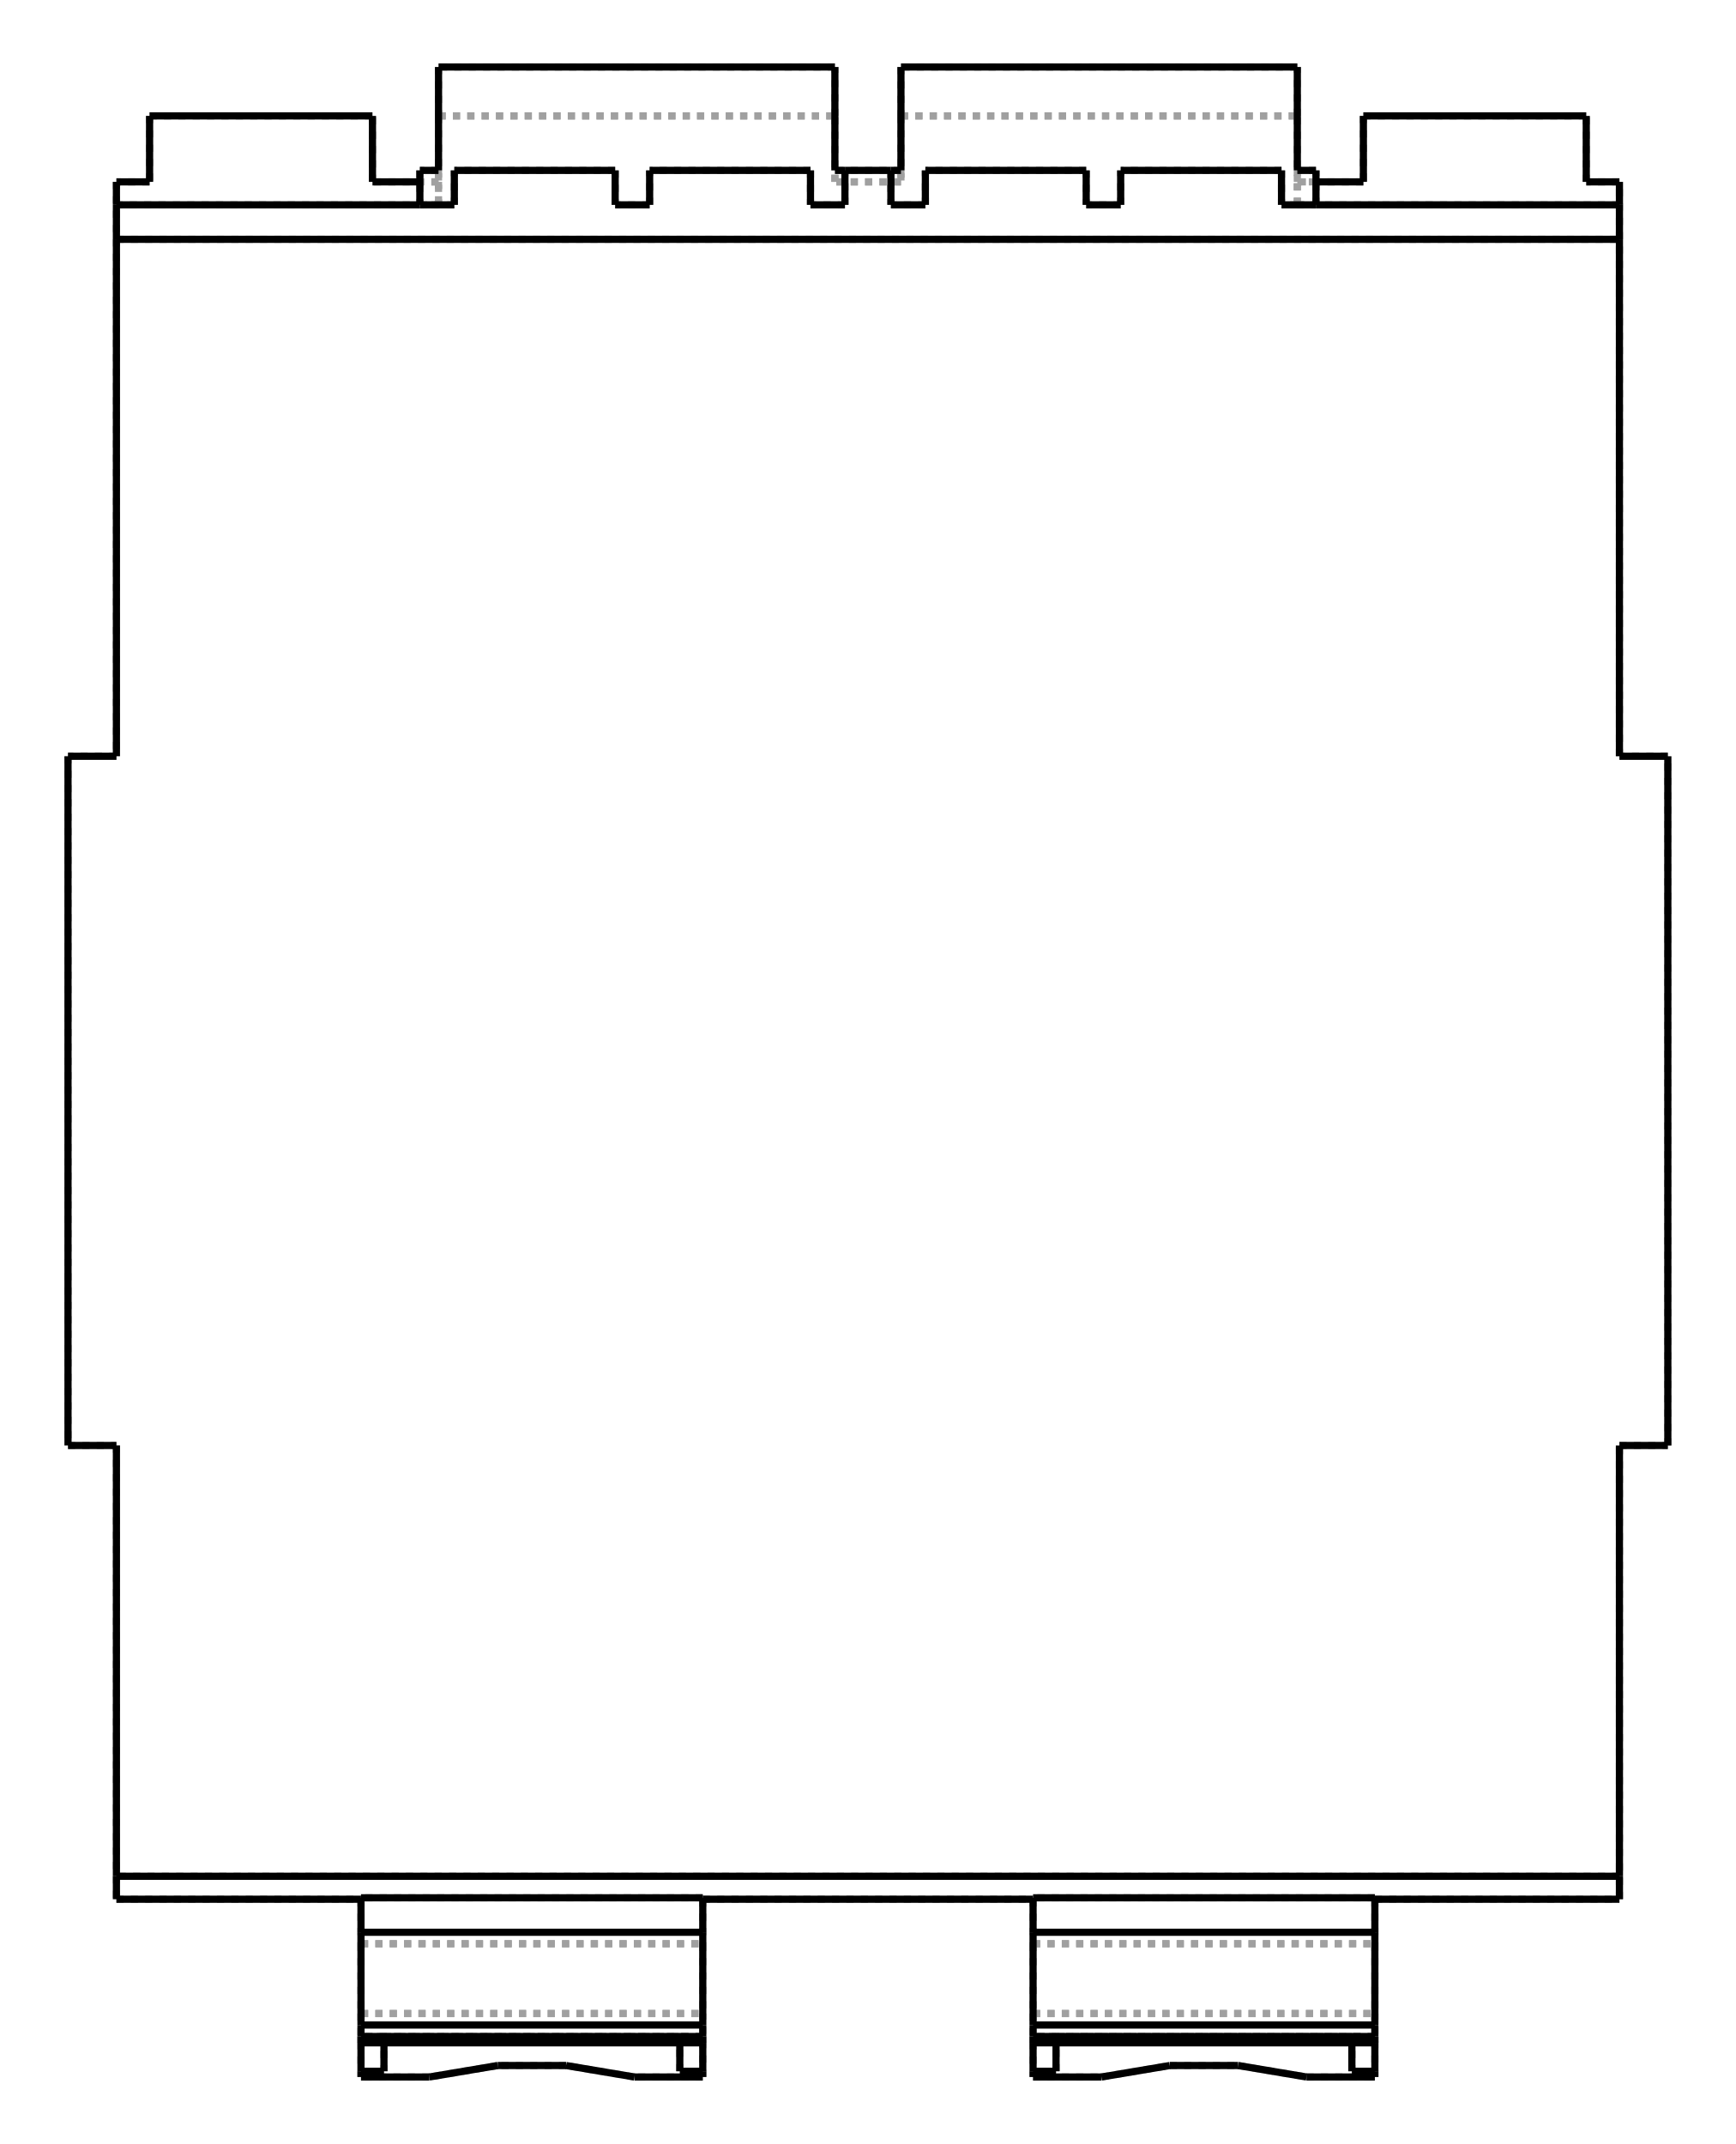
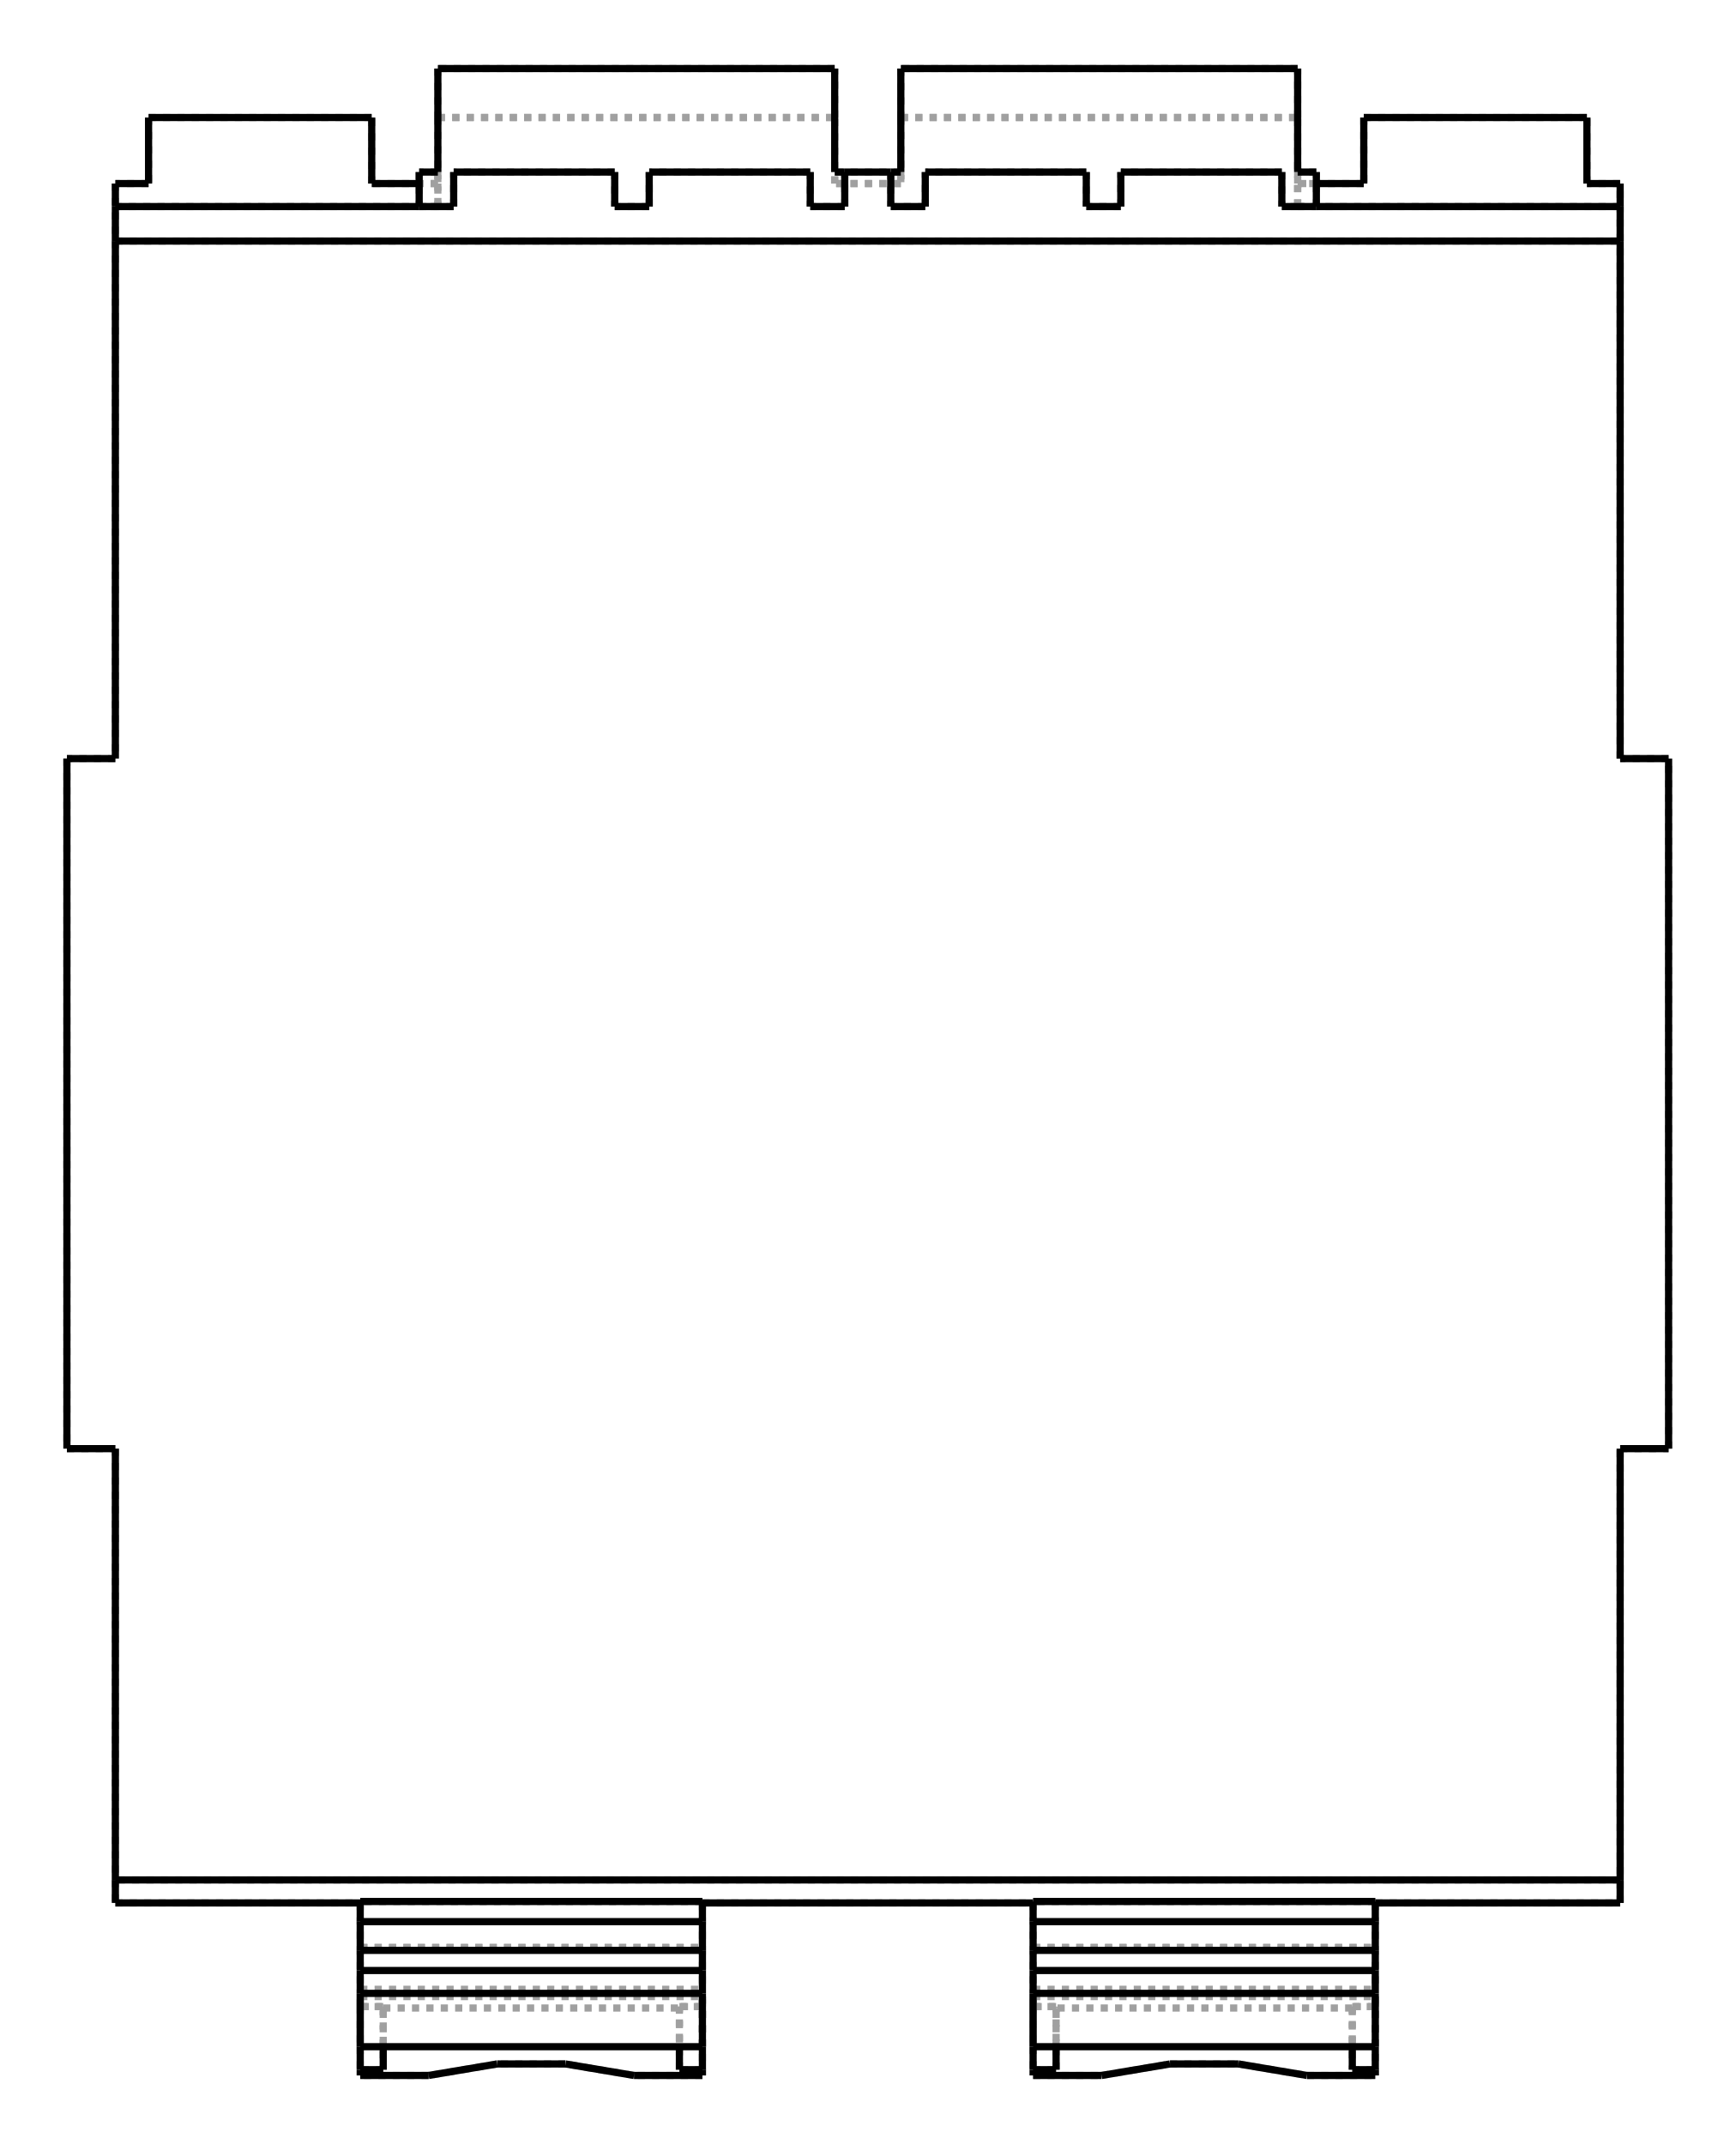
- <svg xmlns="http://www.w3.org/2000/svg" viewBox="190.0 10.0 258.7 320.0" width="259" height="320">
-   <g transform="scale(4.286327, -4.286327)   translate(74.51,-40.666)" stroke-width="0.25" fill="none">
+ <svg xmlns="http://www.w3.org/2000/svg" viewBox="190.0 10.0 259.4 320.0" width="259" height="320">
+   <g transform="scale(4.297994, -4.297994)   translate(74.38333,-40.65333)" stroke-width="0.25" fill="none">
    <g stroke="rgb(160,160,160)" fill="none" stroke-dasharray="0.25,0.25">
      <path d="M-26.165,-27.8 L-17.65,-27.8 " />
      <path d="M-26.165,-12 L-26.165,-27.8 " />
      <path d="M27.85,12 L26.165,12 " />
      <path d="M26.165,12 L26.165,32 " />
      <path d="M26.165,32 L25.01,32 " />
      <path d="M25.01,32 L25.01,34.297 " />
      <path d="M17.25,34.297 L25.01,34.297 " />
      <path d="M17.25,34.297 L17.25,32 " />
      <path d="M17.25,32 L14.95,32 " />
      <path d="M14.95,32 L14.95,34.297 " />
      <path d="M1.15,34.297 L14.95,34.297 " />
      <path d="M1.15,34.297 L1.15,32 " />
      <path d="M1.15,32 L-1.15,32 " />
      <path d="M-1.15,32 L-1.15,34.297 " />
      <path d="M-14.95,34.297 L-1.15,34.297 " />
      <path d="M-14.95,34.297 L-14.95,32 " />
      <path d="M-14.95,32 L-17.25,32 " />
      <path d="M-17.25,32 L-17.25,34.297 " />
      <path d="M-25.01,34.297 L-17.25,34.297 " />
      <path d="M-25.01,34.297 L-25.01,32 " />
      <path d="M-25.01,32 L-26.165,32 " />
      <path d="M-26.165,32 L-26.165,12 " />
      <path d="M-26.165,12 L-27.85,12 " />
      <path d="M-27.85,12 L-27.85,-12 " />
      <path d="M-27.85,-12 L-26.165,-12 " />
      <path d="M-17.65,-27.8 L-17.65,-29.35 " />
      <path d="M-17.65,-29.35 L-5.75,-29.35 " />
      <path d="M-5.75,-27.8 L-5.75,-29.35 " />
      <path d="M-5.75,-27.8 L5.75,-27.8 " />
      <path d="M5.75,-27.8 L5.75,-29.35 " />
      <path d="M5.75,-29.35 L17.65,-29.35 " />
      <path d="M17.65,-27.8 L17.65,-29.35 " />
      <path d="M17.65,-27.8 L26.165,-27.8 " />
      <path d="M26.165,-27.8 L26.165,-12 " />
      <path d="M26.165,-12 L27.85,-12 " />
      <path d="M27.85,-12 L27.85,12 " />
-       <path d="M-17.65,-29.35 L-17.65,-29.38 L-17.65,-29.47 L-17.65,-29.615 L-17.65,-29.807 L-17.65,-30.038 L-17.65,-30.295 L-17.65,-30.565 L-17.65,-30.835 L-17.65,-31.092 L-17.65,-31.323 L-17.65,-31.515 L-17.65,-31.66 L-17.65,-31.75 L-17.65,-31.78 " />
-       <path d="M-17.65,-31.78 L-17.65,-33.99 " />
-       <path d="M-17.65,-32.58 L-17.65,-32.8 " />
-       <path d="M-17.65,-32.8 L-17.65,-32.799 L-17.65,-32.795 L-17.65,-32.789 L-17.65,-32.781 L-17.65,-32.77 L-17.65,-32.757 L-17.65,-32.742 L-17.65,-32.724 L-17.65,-32.705 L-17.65,-32.683 L-17.65,-32.66 L-17.65,-32.635 L-17.65,-32.608 L-17.65,-32.58 " />
+       <path d="M-17.65,-29.35 L-17.65,-30.804 " />
+       <path d="M-17.65,-30.804 L-17.65,-33.8 " />
+       <path d="M-17.65,-31.405 L-17.65,-32.8 " />
+       <path d="M-17.65,-31.405 L-17.65,-31.057 " />
+       <path d="M-17.65,-31.057 L-17.65,-32.8 " />
      <path d="M-17.65,-27.75 L-17.65,-27.8 " />
      <path d="M17.65,-27.75 L17.65,-27.8 " />
      <path d="M17.65,-27.75 L5.75,-27.75 " />
      <path d="M5.75,-27.75 L5.75,-27.8 " />
      <path d="M-5.75,-27.75 L-5.75,-27.8 " />
      <path d="M-5.75,-27.75 L-17.65,-27.75 " />
      <path d="M26.165,-27 L-26.165,-27 " />
      <path d="M-26.165,30 L26.165,30 " />
-       <path d="M17.65,-29.35 L17.65,-29.38 L17.65,-29.47 L17.65,-29.615 L17.65,-29.807 L17.65,-30.038 L17.65,-30.295 L17.65,-30.565 L17.65,-30.835 L17.65,-31.092 L17.65,-31.323 L17.65,-31.515 L17.65,-31.66 L17.65,-31.75 L17.65,-31.78 " />
-       <path d="M17.65,-33.99 L17.65,-31.78 " />
-       <path d="M17.65,-32.8 L17.65,-32.58 " />
-       <path d="M17.65,-32.8 L17.65,-32.799 L17.65,-32.795 L17.65,-32.789 L17.65,-32.781 L17.65,-32.77 L17.65,-32.757 L17.65,-32.742 L17.65,-32.724 L17.65,-32.705 L17.65,-32.683 L17.65,-32.66 L17.65,-32.635 L17.65,-32.608 L17.65,-32.58 " />
+       <path d="M17.65,-29.35 L17.65,-30.804 " />
+       <path d="M17.65,-33.8 L17.65,-30.804 " />
+       <path d="M17.65,-32.8 L17.65,-31.405 " />
+       <path d="M17.65,-31.405 L17.65,-31.057 " />
+       <path d="M17.65,-31.057 L17.65,-32.8 " />
      <path d="M5.75,-29.35 L17.65,-29.35 " />
-       <path d="M5.75,-29.35 L5.75,-29.38 L5.75,-29.47 L5.75,-29.615 L5.75,-29.807 L5.75,-30.038 L5.75,-30.295 L5.75,-30.565 L5.75,-30.835 L5.75,-31.092 L5.75,-31.323 L5.75,-31.515 L5.75,-31.66 L5.75,-31.75 L5.75,-31.78 " />
-       <path d="M5.75,-31.78 L5.75,-33.99 " />
-       <path d="M5.75,-32.58 L5.75,-32.8 " />
-       <path d="M5.75,-32.8 L5.75,-32.799 L5.75,-32.795 L5.75,-32.789 L5.75,-32.781 L5.75,-32.77 L5.75,-32.757 L5.75,-32.742 L5.75,-32.724 L5.75,-32.705 L5.75,-32.683 L5.75,-32.66 L5.75,-32.635 L5.75,-32.608 L5.75,-32.58 " />
-       <path d="M-5.75,-29.35 L-5.75,-29.38 L-5.75,-29.47 L-5.75,-29.615 L-5.75,-29.807 L-5.75,-30.038 L-5.75,-30.295 L-5.75,-30.565 L-5.75,-30.835 L-5.75,-31.092 L-5.75,-31.323 L-5.75,-31.515 L-5.75,-31.66 L-5.75,-31.75 L-5.75,-31.78 " />
-       <path d="M-5.75,-33.99 L-5.75,-31.78 " />
-       <path d="M-5.75,-32.8 L-5.75,-32.58 " />
-       <path d="M-5.75,-32.8 L-5.75,-32.799 L-5.75,-32.795 L-5.75,-32.789 L-5.75,-32.781 L-5.75,-32.77 L-5.75,-32.757 L-5.75,-32.742 L-5.75,-32.724 L-5.75,-32.705 L-5.75,-32.683 L-5.75,-32.66 L-5.75,-32.635 L-5.75,-32.608 L-5.75,-32.58 " />
+       <path d="M5.75,-29.35 L5.75,-30.804 " />
+       <path d="M5.75,-30.804 L5.75,-33.8 " />
+       <path d="M5.75,-31.405 L5.75,-32.8 " />
+       <path d="M5.75,-31.405 L5.75,-31.057 " />
+       <path d="M5.75,-31.057 L5.75,-32.8 " />
+       <path d="M-5.75,-29.35 L-5.75,-30.804 " />
+       <path d="M-5.75,-33.8 L-5.75,-30.804 " />
+       <path d="M-5.75,-32.8 L-5.75,-31.405 " />
+       <path d="M-5.75,-31.405 L-5.75,-31.057 " />
+       <path d="M-5.75,-31.057 L-5.75,-32.8 " />
      <path d="M-17.65,-29.35 L-5.75,-29.35 " />
      <path d="M-14.95,32 L-15.6,32 " />
      <path d="M-14.95,36 L-14.95,34.297 " />
      <path d="M-14.95,32 L-14.95,31.2 " />
      <path d="M-14.95,32.4 L-14.95,31.2 " />
      <path d="M-14.95,34.297 L-1.15,34.297 " />
      <path d="M-1.15,32 L-1.15,32.4 " />
      <path d="M-1.15,34.297 L-1.15,36 " />
      <path d="M1.15,32 L-1.15,32 " />
      <path d="M1.15,36 L1.15,34.297 " />
      <path d="M1.15,32.4 L1.15,32 " />
      <path d="M1.15,34.297 L14.95,34.297 " />
      <path d="M14.95,34.297 L14.95,36 " />
      <path d="M14.95,31.2 L14.95,32.4 " />
      <path d="M14.95,31.2 L14.95,32 " />
      <path d="M15.6,32 L14.95,32 " />
-       <path d="M-17.65,-31.78 L-5.75,-31.78 " />
-       <path d="M-17.65,-31.78 L-5.75,-31.78 " />
-       <path d="M-5.75,-33.99 L-8.13,-33.99 " />
-       <path d="M-8.13,-33.99 L-10.51,-33.59 " />
-       <path d="M-10.51,-33.59 L-12.89,-33.59 " />
-       <path d="M-12.89,-33.59 L-15.27,-33.99 " />
-       <path d="M-15.27,-33.99 L-17.65,-33.99 " />
-       <path d="M-5.75,-33.79 L-6.55,-33.79 " />
-       <path d="M-6.55,-33.79 L-6.55,-32.58 " />
-       <path d="M-16.85,-32.58 L-6.55,-32.58 " />
-       <path d="M-16.85,-32.58 L-16.85,-33.79 " />
-       <path d="M-16.85,-33.79 L-17.65,-33.79 " />
-       <path d="M-16.85,-32.58 L-17.65,-32.58 " />
-       <path d="M-16.85,-32.8 L-16.85,-32.58 " />
-       <path d="M-5.75,-32.58 L-17.65,-32.58 " />
-       <path d="M-5.75,-32.58 L-6.55,-32.58 " />
-       <path d="M-5.75,-32.58 L-17.65,-32.58 " />
-       <path d="M5.75,-31.78 L17.65,-31.78 " />
-       <path d="M5.75,-31.78 L17.65,-31.78 " />
-       <path d="M15.27,-33.99 L17.65,-33.99 " />
-       <path d="M12.89,-33.59 L15.27,-33.99 " />
-       <path d="M10.51,-33.59 L12.89,-33.59 " />
-       <path d="M8.13,-33.99 L10.51,-33.59 " />
-       <path d="M5.75,-33.99 L8.13,-33.99 " />
-       <path d="M5.75,-33.79 L6.55,-33.79 " />
-       <path d="M6.55,-33.79 L6.55,-32.58 " />
-       <path d="M16.85,-32.58 L6.55,-32.58 " />
-       <path d="M16.85,-32.58 L16.85,-33.79 " />
-       <path d="M16.85,-33.79 L17.65,-33.79 " />
-       <path d="M16.85,-32.58 L16.85,-32.8 " />
-       <path d="M17.65,-32.58 L16.85,-32.58 " />
-       <path d="M17.65,-32.58 L5.75,-32.58 " />
-       <path d="M6.55,-32.58 L5.75,-32.58 " />
-       <path d="M17.65,-32.58 L5.75,-32.58 " />
-       <path d="M6.55,-32.8 L6.55,-32.58 " />
-       <path d="M-6.55,-32.58 L-6.55,-32.8 " />
+       <path d="M-17.65,-30.804 L-5.75,-30.804 " />
+       <path d="M-5.75,-33.8 L-8.13,-33.8 " />
+       <path d="M-8.13,-33.8 L-10.51,-33.4 " />
+       <path d="M-10.51,-33.4 L-12.89,-33.4 " />
+       <path d="M-12.89,-33.4 L-15.27,-33.8 " />
+       <path d="M-15.27,-33.8 L-17.65,-33.8 " />
+       <path d="M-5.75,-33.6 L-6.55,-33.6 " />
+       <path d="M-6.55,-33.6 L-6.55,-31.455 " />
+       <path d="M-16.85,-31.455 L-6.55,-31.455 " />
+       <path d="M-16.85,-31.455 L-16.85,-33.6 " />
+       <path d="M-16.85,-33.6 L-17.65,-33.6 " />
+       <path d="M-16.85,-32.8 L-16.85,-31.405 " />
+       <path d="M-16.85,-31.405 L-17.65,-31.405 " />
+       <path d="M-17.65,-31.405 L-16.85,-31.405 " />
+       <path d="M-17.65,-31.057 L-5.75,-31.057 " />
+       <path d="M-6.55,-31.405 L-5.75,-31.405 " />
+       <path d="M-6.55,-31.455 L-6.55,-31.405 " />
+       <path d="M-16.85,-31.405 L-16.85,-31.455 " />
+       <path d="M5.75,-30.804 L17.65,-30.804 " />
+       <path d="M15.27,-33.8 L17.65,-33.8 " />
+       <path d="M12.89,-33.4 L15.27,-33.8 " />
+       <path d="M10.51,-33.4 L12.89,-33.4 " />
+       <path d="M8.13,-33.8 L10.51,-33.4 " />
+       <path d="M5.75,-33.8 L8.13,-33.8 " />
+       <path d="M5.75,-33.6 L6.55,-33.6 " />
+       <path d="M6.55,-33.6 L6.55,-31.455 " />
+       <path d="M16.85,-31.455 L6.55,-31.455 " />
+       <path d="M16.85,-31.455 L16.85,-33.6 " />
+       <path d="M16.85,-33.6 L17.65,-33.6 " />
+       <path d="M17.65,-31.405 L16.85,-31.405 " />
+       <path d="M16.85,-31.405 L16.85,-32.8 " />
+       <path d="M16.85,-31.405 L17.65,-31.405 " />
+       <path d="M5.75,-31.057 L17.65,-31.057 " />
+       <path d="M16.85,-31.455 L16.85,-31.405 " />
+       <path d="M6.55,-31.405 L6.55,-31.455 " />
+       <path d="M5.75,-31.405 L6.55,-31.405 " />
+       <path d="M6.55,-32.8 L6.55,-31.405 " />
+       <path d="M6.55,-31.405 L5.75,-31.405 " />
+       <path d="M-5.75,-31.405 L-6.55,-31.405 " />
+       <path d="M-6.55,-31.405 L-6.55,-32.8 " />
      <path d="M14.95,31.2 L15.6,31.2 " />
      <path d="M14.95,31.2 L14.4,31.2 " />
      <path d="M14.4,32.4 L14.4,31.2 " />
      <path d="M14.4,32.4 L8.8,32.4 " />
      <path d="M8.8,31.2 L8.8,32.4 " />
      <path d="M8.8,31.2 L7.6,31.2 " />
      <path d="M7.6,32.4 L7.6,31.2 " />
      <path d="M7.6,32.4 L2,32.4 " />
      <path d="M2,31.2 L2,32.4 " />
      <path d="M2,31.2 L0.8,31.2 " />
      <path d="M0.8,32.4 L0.8,31.2 " />
      <path d="M-0.8,31.2 L-0.8,32.4 " />
      <path d="M-0.8,31.2 L-2,31.2 " />
      <path d="M-2,32.4 L-2,31.2 " />
      <path d="M-2,32.4 L-7.6,32.4 " />
      <path d="M-7.6,31.2 L-7.6,32.4 " />
      <path d="M-7.6,31.2 L-8.8,31.2 " />
      <path d="M-8.8,32.4 L-8.8,31.2 " />
      <path d="M-8.8,32.4 L-14.4,32.4 " />
      <path d="M-14.4,31.2 L-14.4,32.4 " />
      <path d="M-14.4,31.2 L-14.95,31.2 " />
      <path d="M-15.6,31.2 L-14.95,31.2 " />
      <path d="M-14.95,31.2 L-26.165,31.2 " />
      <path d="M-14.95,32.4 L-15.6,32.4 " />
      <path d="M-1.15,36 L-14.95,36 " />
      <path d="M-15.6,32.4 L-15.6,31.2 " />
      <path d="M1.15,32.4 L-1.15,32.4 " />
      <path d="M14.95,36 L1.15,36 " />
      <path d="M15.6,32.4 L14.95,32.4 " />
      <path d="M15.6,31.2 L15.6,32.4 " />
      <path d="M26.165,31.2 L14.95,31.2 " />
    </g>
    <g stroke="rgb(0,0,0)" fill="none">
      <path d="M-26.165,-27.8 L-17.65,-27.8 " />
      <path d="M-26.165,-27 L-26.165,-27.8 " />
      <path d="M-26.165,-12 L-26.165,-27 " />
-       <path d="M-17.65,-33.99 L-17.65,-33.79 " />
-       <path d="M-17.65,-32.8 L-17.65,-33.79 " />
-       <path d="M-17.65,-32.58 L-17.65,-32.608 L-17.65,-32.635 L-17.65,-32.66 L-17.65,-32.683 L-17.65,-32.705 L-17.65,-32.724 L-17.65,-32.742 L-17.65,-32.757 L-17.65,-32.77 L-17.65,-32.781 L-17.65,-32.789 L-17.65,-32.795 L-17.65,-32.799 L-17.65,-32.8 " />
-       <path d="M-17.65,-32.58 L-17.65,-32.18 " />
-       <path d="M-17.65,-32.18 L-17.65,-28.95 " />
-       <path d="M-17.65,-28.95 L-17.65,-27.75 " />
+       <path d="M-17.65,-33.8 L-17.65,-33.6 " />
+       <path d="M-17.65,-32.8 L-17.65,-33.6 " />
+       <path d="M-17.65,-32.8 L-17.65,-30.945 " />
+       <path d="M-17.65,-30.945 L-17.65,-30.15 " />
+       <path d="M-17.65,-30.15 L-17.65,-29.45 " />
+       <path d="M-17.65,-29.45 L-17.65,-28.45 " />
+       <path d="M-17.65,-28.45 L-17.65,-27.75 " />
      <path d="M26.165,-27 L-26.165,-27 " />
      <path d="M26.165,-27.8 L26.165,-27 " />
      <path d="M17.65,-27.8 L26.165,-27.8 " />
      <path d="M-5.75,-27.8 L5.75,-27.8 " />
      <path d="M-26.165,30 L-26.165,12 " />
      <path d="M-26.165,12 L-27.85,12 " />
      <path d="M-27.85,12 L-27.85,-12 " />
      <path d="M-27.85,-12 L-26.165,-12 " />
      <path d="M26.165,-27 L26.165,-12 " />
      <path d="M26.165,-12 L27.85,-12 " />
      <path d="M27.85,-12 L27.85,12 " />
      <path d="M27.85,12 L26.165,12 " />
      <path d="M26.165,12 L26.165,30 " />
-       <path d="M17.65,-33.99 L17.65,-33.79 " />
-       <path d="M17.65,-33.79 L17.65,-32.8 " />
-       <path d="M17.65,-32.58 L17.65,-32.608 L17.65,-32.635 L17.65,-32.66 L17.65,-32.683 L17.65,-32.705 L17.65,-32.724 L17.65,-32.742 L17.65,-32.757 L17.65,-32.77 L17.65,-32.781 L17.65,-32.789 L17.65,-32.795 L17.65,-32.799 L17.65,-32.8 " />
-       <path d="M17.65,-32.58 L17.65,-32.18 " />
-       <path d="M17.65,-32.18 L17.65,-28.95 " />
-       <path d="M17.65,-28.95 L17.65,-27.75 " />
-       <path d="M5.75,-33.79 L5.75,-33.99 " />
-       <path d="M5.75,-32.8 L5.75,-33.79 " />
-       <path d="M5.75,-32.58 L5.75,-32.608 L5.75,-32.635 L5.75,-32.66 L5.75,-32.683 L5.75,-32.705 L5.75,-32.724 L5.75,-32.742 L5.75,-32.757 L5.75,-32.77 L5.75,-32.781 L5.75,-32.789 L5.75,-32.795 L5.75,-32.799 L5.75,-32.8 " />
-       <path d="M5.75,-32.58 L5.75,-32.18 " />
-       <path d="M5.75,-32.18 L5.75,-28.95 " />
-       <path d="M5.75,-28.95 L5.75,-27.75 " />
-       <path d="M-5.75,-33.79 L-5.75,-33.99 " />
-       <path d="M-5.75,-33.79 L-5.75,-32.8 " />
-       <path d="M-5.75,-32.58 L-5.75,-32.608 L-5.75,-32.635 L-5.75,-32.66 L-5.75,-32.683 L-5.75,-32.705 L-5.75,-32.724 L-5.75,-32.742 L-5.75,-32.757 L-5.75,-32.77 L-5.75,-32.781 L-5.75,-32.789 L-5.75,-32.795 L-5.75,-32.799 L-5.75,-32.8 " />
-       <path d="M-5.75,-32.58 L-5.75,-32.18 " />
-       <path d="M-5.75,-32.18 L-5.75,-28.95 " />
-       <path d="M-5.75,-28.95 L-5.75,-27.75 " />
+       <path d="M17.65,-33.8 L17.65,-33.6 " />
+       <path d="M17.65,-33.6 L17.65,-32.8 " />
+       <path d="M17.65,-32.8 L17.65,-30.945 " />
+       <path d="M17.65,-30.945 L17.65,-30.15 " />
+       <path d="M17.65,-30.15 L17.65,-29.45 " />
+       <path d="M17.65,-29.45 L17.65,-28.45 " />
+       <path d="M17.65,-28.45 L17.65,-27.75 " />
+       <path d="M5.75,-33.6 L5.75,-33.8 " />
+       <path d="M5.75,-32.8 L5.75,-33.6 " />
+       <path d="M5.75,-32.8 L5.75,-30.945 " />
+       <path d="M5.75,-30.945 L5.75,-30.15 " />
+       <path d="M5.75,-30.15 L5.75,-29.45 " />
+       <path d="M5.75,-29.45 L5.75,-28.45 " />
+       <path d="M5.75,-28.45 L5.75,-27.75 " />
+       <path d="M-5.75,-33.6 L-5.75,-33.8 " />
+       <path d="M-5.75,-33.6 L-5.75,-32.8 " />
+       <path d="M-5.75,-32.8 L-5.75,-30.945 " />
+       <path d="M-5.75,-30.945 L-5.75,-30.15 " />
+       <path d="M-5.75,-30.15 L-5.75,-29.45 " />
+       <path d="M-5.75,-29.45 L-5.75,-28.45 " />
+       <path d="M-5.75,-28.45 L-5.75,-27.75 " />
      <path d="M-26.165,31.2 L-26.165,30 " />
      <path d="M-26.165,32 L-26.165,31.2 " />
      <path d="M-25.01,32 L-26.165,32 " />
      <path d="M-25.01,34.297 L-25.01,32 " />
      <path d="M-17.25,34.297 L-25.01,34.297 " />
      <path d="M-17.25,32 L-17.25,34.297 " />
      <path d="M-15.6,32 L-17.25,32 " />
      <path d="M-14.95,32.4 L-14.95,36 " />
      <path d="M-1.15,32.4 L-1.15,36 " />
      <path d="M1.15,36 L1.15,32.4 " />
      <path d="M14.95,36 L14.95,32.4 " />
      <path d="M17.25,32 L15.6,32 " />
      <path d="M17.25,34.297 L17.25,32 " />
      <path d="M25.01,34.297 L17.25,34.297 " />
      <path d="M25.01,32 L25.01,34.297 " />
      <path d="M26.165,32 L25.01,32 " />
      <path d="M26.165,31.2 L26.165,32 " />
      <path d="M26.165,30 L26.165,31.2 " />
-       <path d="M-15.27,-33.99 L-17.65,-33.99 " />
-       <path d="M-12.89,-33.59 L-15.27,-33.99 " />
-       <path d="M-10.51,-33.59 L-12.89,-33.59 " />
-       <path d="M-8.13,-33.99 L-10.51,-33.59 " />
-       <path d="M-5.75,-33.99 L-8.13,-33.99 " />
-       <path d="M-17.65,-33.79 L-16.85,-33.79 " />
-       <path d="M-16.85,-33.79 L-16.85,-32.8 " />
-       <path d="M-17.65,-32.58 L-5.75,-32.58 " />
-       <path d="M-17.65,-32.18 L-5.75,-32.18 " />
-       <path d="M-17.65,-28.95 L-5.75,-28.95 " />
+       <path d="M-15.27,-33.8 L-17.65,-33.8 " />
+       <path d="M-12.89,-33.4 L-15.27,-33.8 " />
+       <path d="M-10.51,-33.4 L-12.89,-33.4 " />
+       <path d="M-8.13,-33.8 L-10.51,-33.4 " />
+       <path d="M-5.75,-33.8 L-8.13,-33.8 " />
+       <path d="M-17.65,-33.6 L-16.85,-33.6 " />
+       <path d="M-16.85,-33.6 L-16.85,-32.8 " />
+       <path d="M-17.65,-32.8 L-5.75,-32.8 " />
+       <path d="M-5.75,-30.945 L-17.65,-30.945 " />
+       <path d="M-17.65,-30.15 L-5.75,-30.15 " />
+       <path d="M-17.65,-29.45 L-5.75,-29.45 " />
+       <path d="M-17.65,-28.45 L-5.75,-28.45 " />
      <path d="M-17.65,-27.75 L-5.75,-27.75 " />
      <path d="M5.75,-27.75 L17.65,-27.75 " />
      <path d="M-26.165,30 L26.165,30 " />
-       <path d="M15.27,-33.99 L17.65,-33.99 " />
-       <path d="M12.89,-33.59 L15.27,-33.99 " />
-       <path d="M10.51,-33.59 L12.89,-33.59 " />
-       <path d="M8.13,-33.99 L10.51,-33.59 " />
-       <path d="M5.75,-33.99 L8.13,-33.99 " />
-       <path d="M16.85,-33.79 L17.65,-33.79 " />
-       <path d="M16.85,-32.8 L16.85,-33.79 " />
-       <path d="M5.75,-32.58 L17.65,-32.58 " />
-       <path d="M5.75,-32.18 L17.65,-32.18 " />
-       <path d="M5.75,-28.95 L17.65,-28.95 " />
-       <path d="M5.75,-33.79 L6.55,-33.79 " />
-       <path d="M6.55,-33.79 L6.55,-32.8 " />
-       <path d="M-6.55,-33.79 L-5.75,-33.79 " />
-       <path d="M-6.55,-32.8 L-6.55,-33.79 " />
+       <path d="M15.27,-33.8 L17.65,-33.8 " />
+       <path d="M12.89,-33.4 L15.27,-33.8 " />
+       <path d="M10.51,-33.4 L12.89,-33.4 " />
+       <path d="M8.13,-33.8 L10.51,-33.4 " />
+       <path d="M5.75,-33.8 L8.13,-33.8 " />
+       <path d="M16.85,-33.6 L17.65,-33.6 " />
+       <path d="M16.85,-32.8 L16.85,-33.6 " />
+       <path d="M5.75,-32.8 L17.65,-32.8 " />
+       <path d="M17.65,-30.945 L5.75,-30.945 " />
+       <path d="M5.75,-30.15 L17.65,-30.15 " />
+       <path d="M5.75,-29.45 L17.65,-29.45 " />
+       <path d="M5.75,-28.45 L17.65,-28.45 " />
+       <path d="M5.75,-33.6 L6.55,-33.6 " />
+       <path d="M6.55,-33.6 L6.55,-32.8 " />
+       <path d="M-6.55,-33.6 L-5.75,-33.6 " />
+       <path d="M-6.55,-32.8 L-6.55,-33.6 " />
      <path d="M26.165,31.2 L15.6,31.2 " />
      <path d="M0.8,32.4 L-0.8,32.4 " />
      <path d="M-15.6,31.2 L-26.165,31.2 " />
      <path d="M-14.95,32.4 L-15.6,32.4 " />
      <path d="M-15.6,32.4 L-15.6,31.2 " />
      <path d="M-15.6,31.2 L-14.4,31.2 " />
      <path d="M-14.4,31.2 L-14.4,32.4 " />
      <path d="M-14.4,32.4 L-8.8,32.4 " />
      <path d="M-8.8,32.4 L-8.8,31.2 " />
      <path d="M-8.8,31.2 L-7.6,31.2 " />
      <path d="M-7.6,31.2 L-7.6,32.4 " />
      <path d="M-7.6,32.4 L-2,32.4 " />
      <path d="M-2,32.4 L-2,31.2 " />
      <path d="M-2,31.2 L-0.8,31.2 " />
      <path d="M-0.8,31.2 L-0.8,32.4 " />
      <path d="M-0.8,32.4 L-1.15,32.4 " />
      <path d="M-1.15,36 L-14.95,36 " />
      <path d="M1.15,32.4 L0.8,32.4 " />
      <path d="M14.95,36 L1.15,36 " />
      <path d="M0.8,32.4 L0.8,31.2 " />
      <path d="M0.8,31.2 L2,31.2 " />
      <path d="M2,31.2 L2,32.4 " />
      <path d="M2,32.4 L7.6,32.4 " />
      <path d="M7.6,32.4 L7.6,31.2 " />
      <path d="M7.6,31.2 L8.8,31.2 " />
      <path d="M8.8,31.2 L8.8,32.4 " />
      <path d="M8.8,32.4 L14.4,32.4 " />
      <path d="M14.4,32.4 L14.4,31.2 " />
      <path d="M14.4,31.2 L15.6,31.2 " />
      <path d="M15.6,31.2 L15.6,32.4 " />
      <path d="M15.6,32.4 L14.95,32.4 " />
-       <path d="M-5.75,-32.8 L-17.65,-32.8 " />
-       <path d="M17.65,-32.8 L5.75,-32.8 " />
    </g>
  </g>
</svg>
